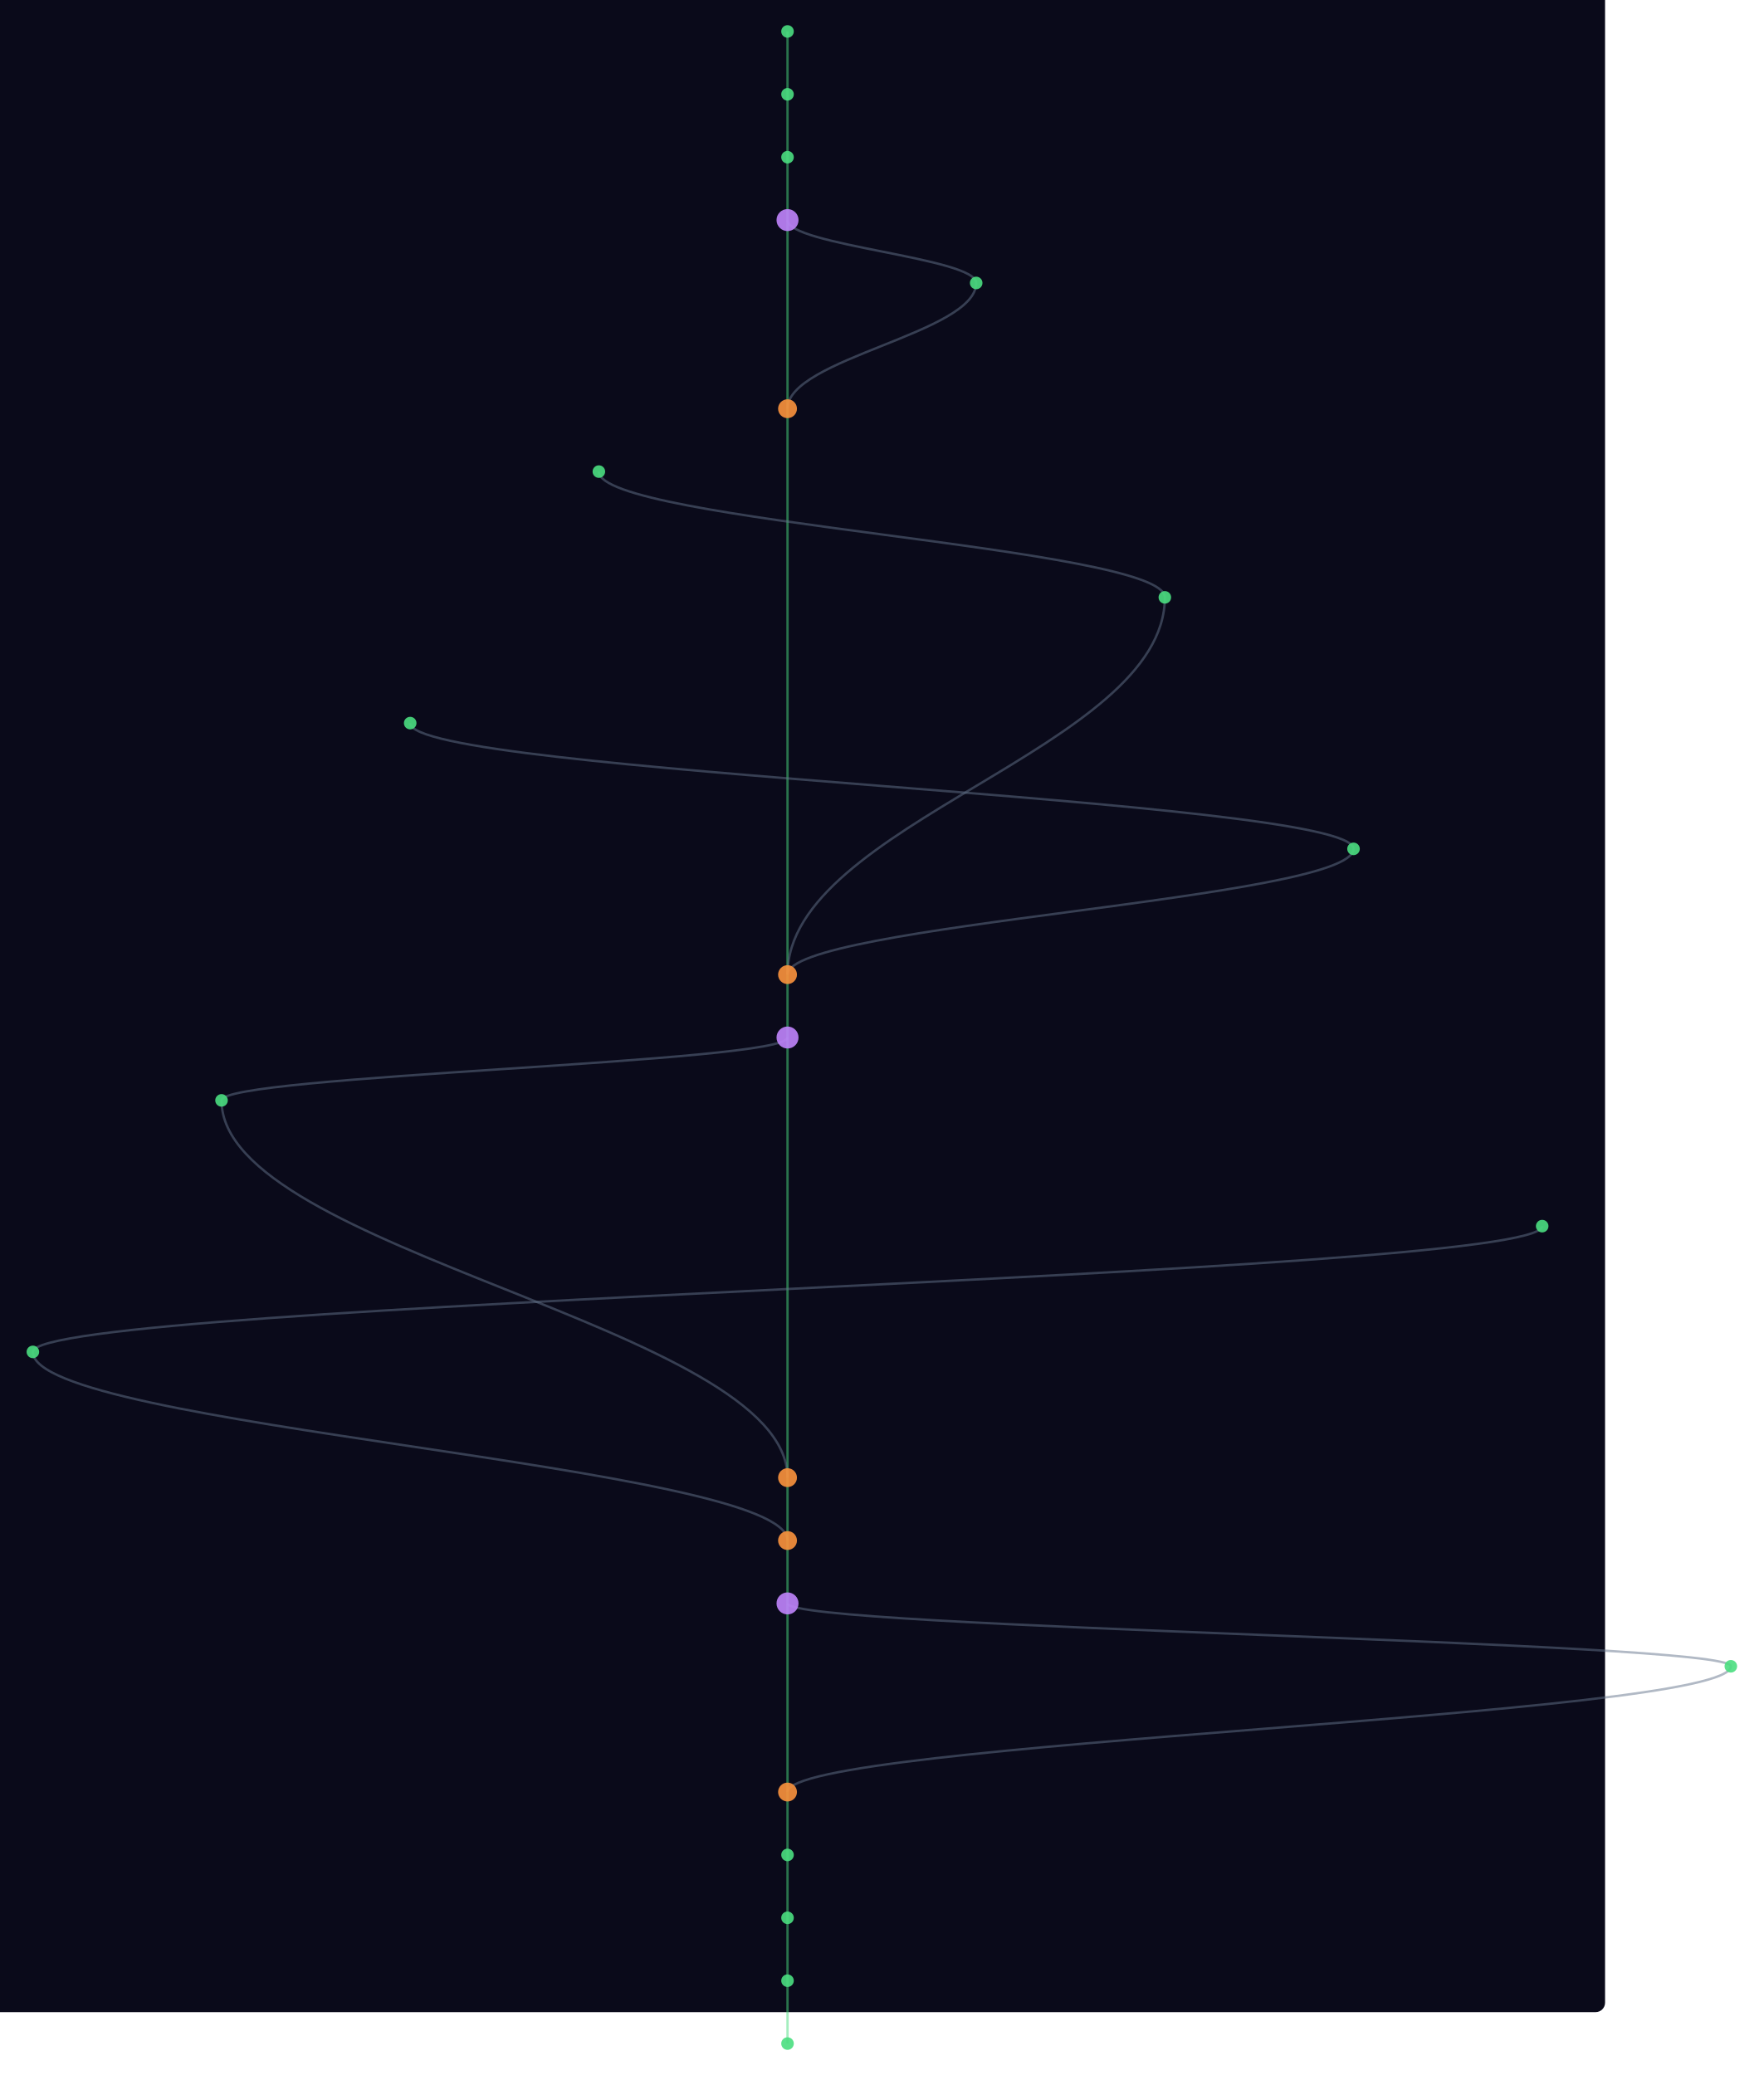
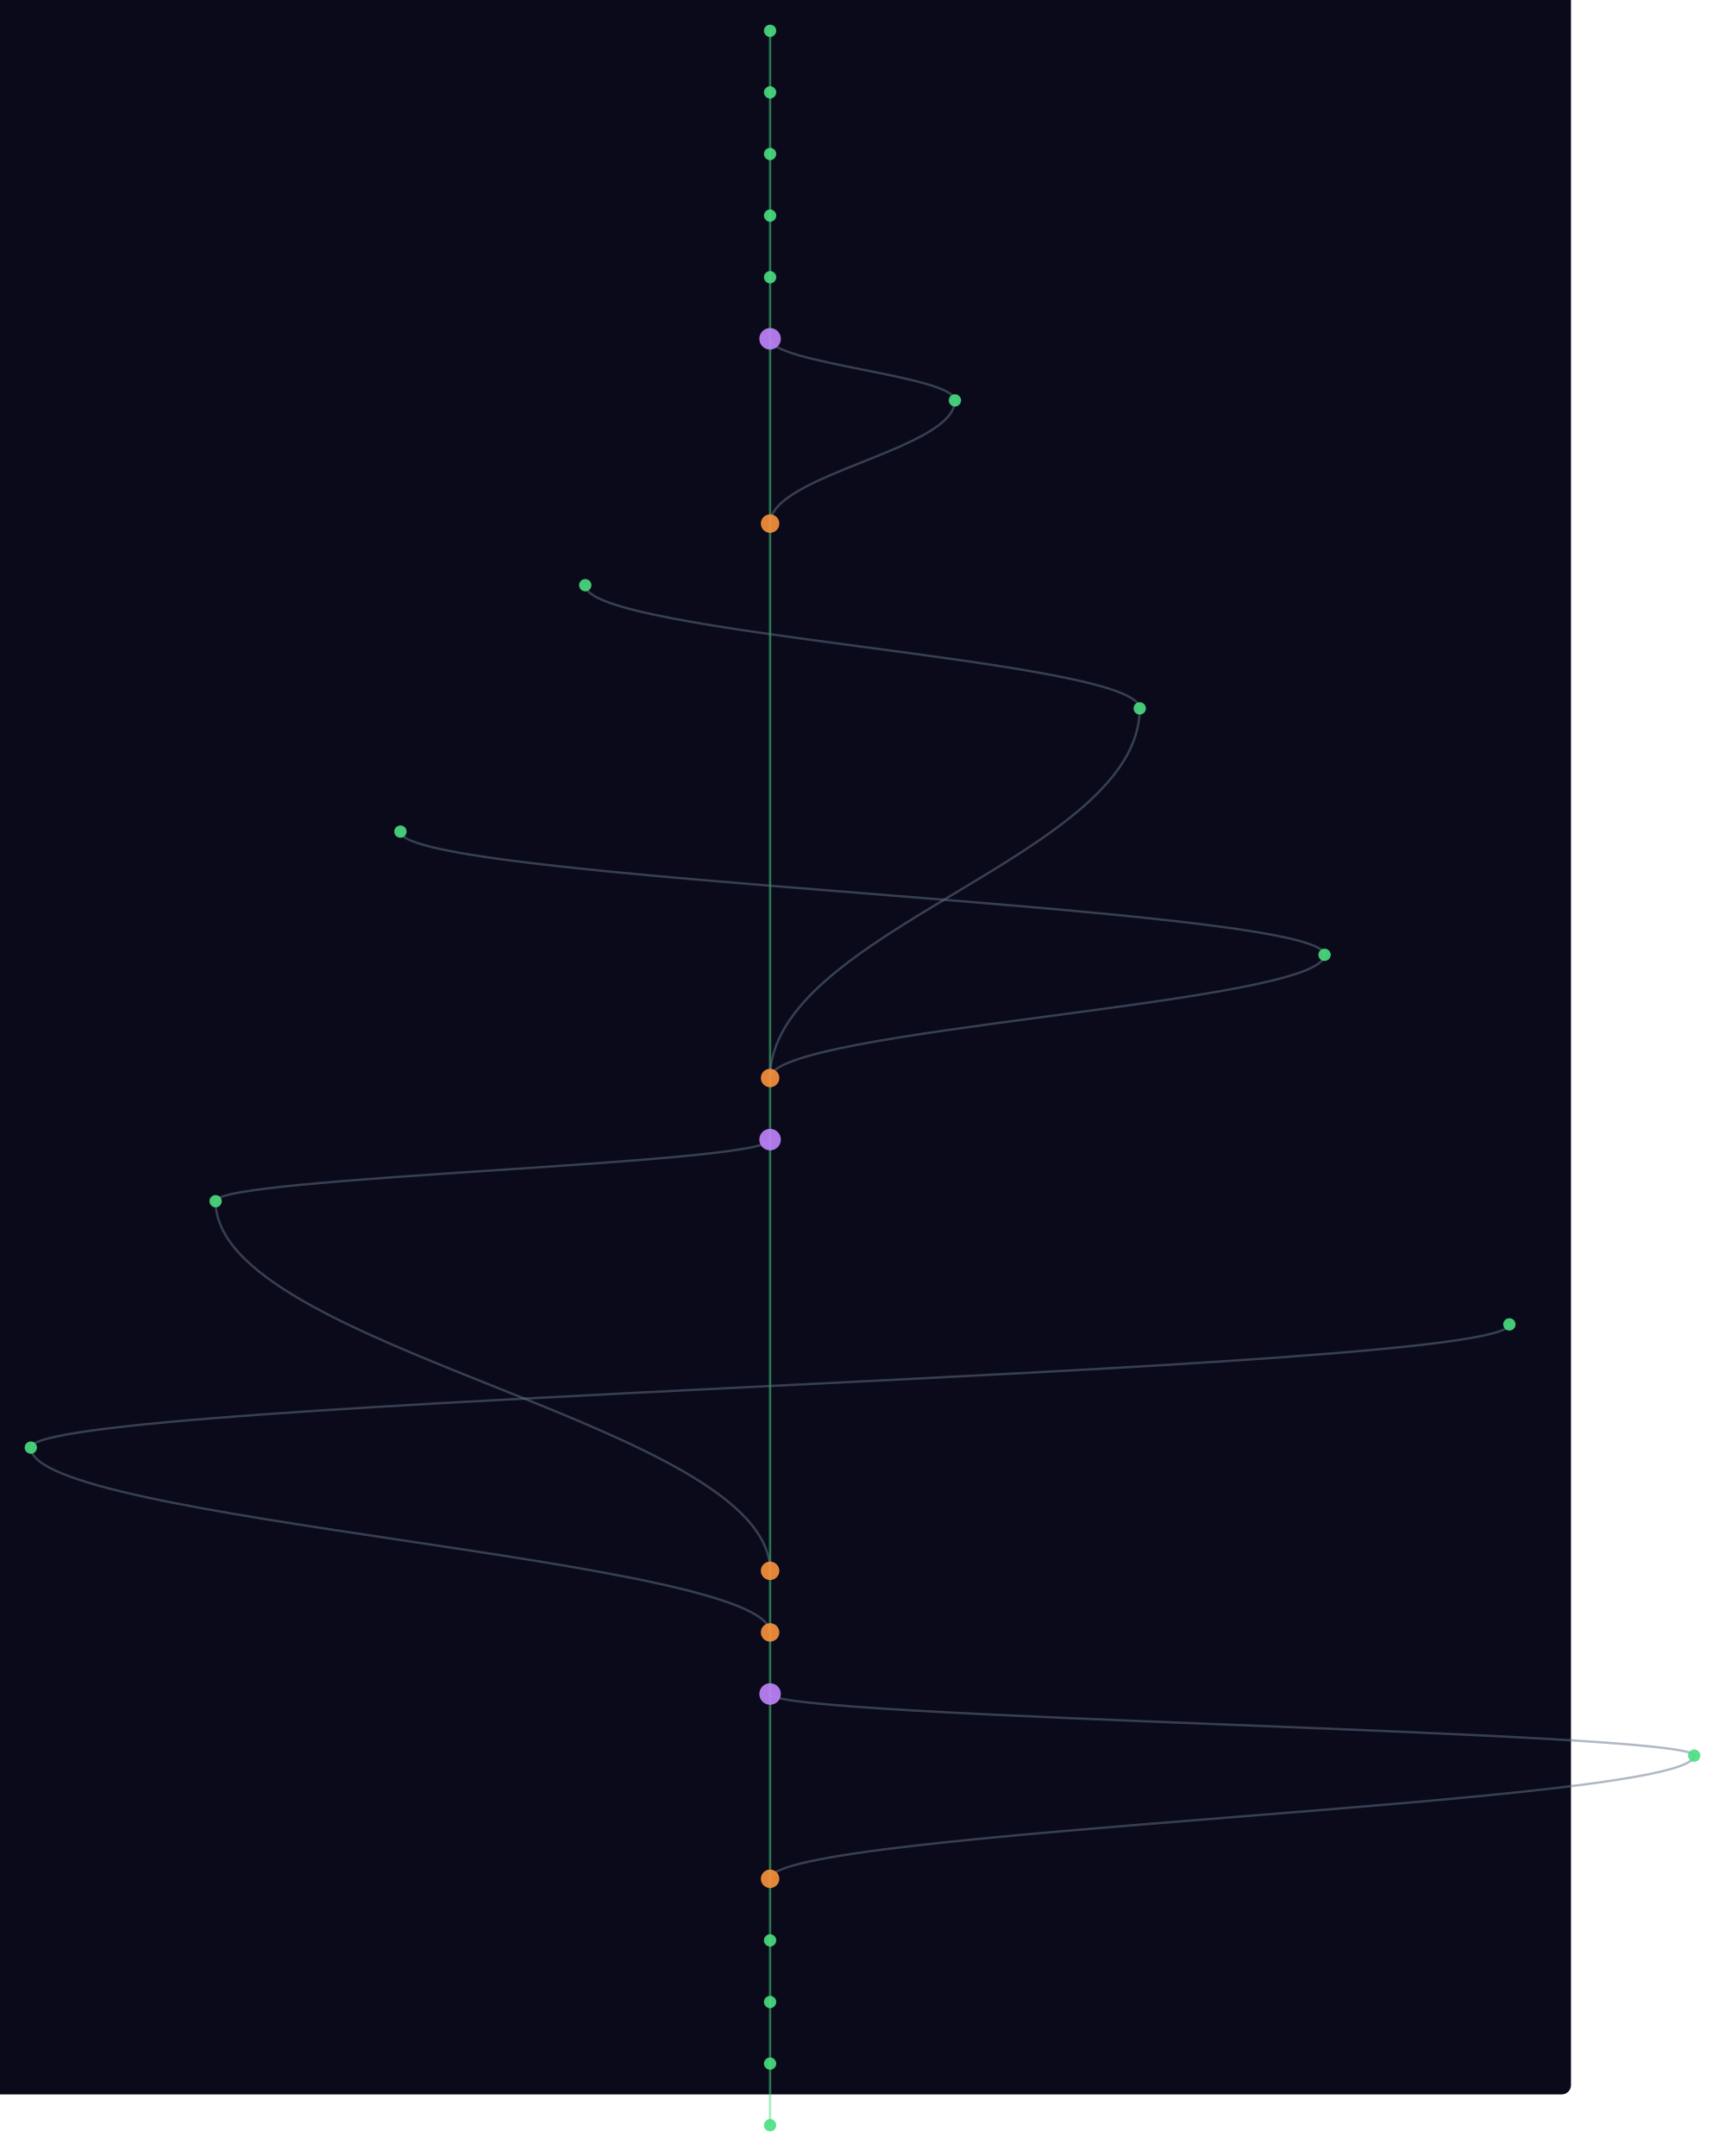
- <svg xmlns="http://www.w3.org/2000/svg" width="300" height="353" viewBox="100 40 1120 1320">
+ <svg xmlns="http://www.w3.org/2000/svg" width="300" height="375" viewBox="100 40 1120 1400">
  <style>
    @keyframes sway {
      0%   { transform: translateX(0); }
      25%  { transform: translateX(3px); }
      50%  { transform: translateX(-2px); }
      75%  { transform: translateX(4px); }
      100% { transform: translateX(0); }
    }
    .mini-node { animation: sway 4s ease-in-out infinite; }
    .mini-line { stroke-width: 1.5; fill: none; opacity: 0.5; }
  </style>
  <rect width="100%" height="100%" fill="#0a0a1a" rx="6" />
  <g class="mini-node">
    <line class="mini-line" stroke="#4ade80" x1="600" y1="60" x2="600" y2="100" />
    <line class="mini-line" stroke="#4ade80" x1="600" y1="100" x2="600" y2="140" />
    <line class="mini-line" stroke="#4ade80" x1="600" y1="140" x2="600" y2="180" />
-     <line class="mini-line" stroke="#4ade80" x1="600" y1="180" x2="600" y2="300" />
-     <path class="mini-line" stroke="#64748b" d="M 600 180 C 600 196, 720 204, 720 220" />
-     <path class="mini-line" stroke="#64748b" d="M 720 220 C 720 252, 600 268, 600 300" />
-     <line class="mini-line" stroke="#4ade80" x1="600" y1="300" x2="600" y2="660" />
-     <path class="mini-line" stroke="#64748b" d="M 480 340 C 480 372, 840 388, 840 420" />
-     <path class="mini-line" stroke="#64748b" d="M 840 420 C 840 516, 600 564, 600 660" />
-     <path class="mini-line" stroke="#64748b" d="M 360 500 C 360 532, 960 548, 960 580" />
-     <path class="mini-line" stroke="#64748b" d="M 960 580 C 960 612, 600 628, 600 660" />
-     <line class="mini-line" stroke="#4ade80" x1="600" y1="660" x2="600" y2="700" />
-     <line class="mini-line" stroke="#4ade80" x1="600" y1="700" x2="600" y2="980" />
-     <path class="mini-line" stroke="#64748b" d="M 600 700 C 600 716, 240 724, 240 740" />
-     <path class="mini-line" stroke="#64748b" d="M 240 740 C 240 836, 600 884, 600 980" />
-     <path class="mini-line" stroke="#64748b" d="M 1080 820 C 1080 852, 120 868, 120 900" />
-     <path class="mini-line" stroke="#64748b" d="M 120 900 C 120 948, 600 972, 600 1020" />
-     <line class="mini-line" stroke="#4ade80" x1="600" y1="980" x2="600" y2="1020" />
-     <line class="mini-line" stroke="#4ade80" x1="600" y1="1020" x2="600" y2="1060" />
-     <line class="mini-line" stroke="#4ade80" x1="600" y1="1060" x2="600" y2="1180" />
-     <path class="mini-line" stroke="#64748b" d="M 600 1060 C 600 1076, 1200 1084, 1200 1100" />
-     <path class="mini-line" stroke="#64748b" d="M 1200 1100 C 1200 1132, 600 1148, 600 1180" />
-     <line class="mini-line" stroke="#4ade80" x1="600" y1="1180" x2="600" y2="1220" />
-     <line class="mini-line" stroke="#4ade80" x1="600" y1="1220" x2="600" y2="1260" />
+     <line class="mini-line" stroke="#4ade80" x1="600" y1="180" x2="600" y2="220" />
+     <line class="mini-line" stroke="#4ade80" x1="600" y1="220" x2="600" y2="260" />
+     <line class="mini-line" stroke="#4ade80" x1="600" y1="260" x2="600" y2="380" />
+     <path class="mini-line" stroke="#64748b" d="M 600 260 C 600 276, 720 284, 720 300" />
+     <path class="mini-line" stroke="#64748b" d="M 720 300 C 720 332, 600 348, 600 380" />
+     <line class="mini-line" stroke="#4ade80" x1="600" y1="380" x2="600" y2="740" />
+     <path class="mini-line" stroke="#64748b" d="M 480 420 C 480 452, 840 468, 840 500" />
+     <path class="mini-line" stroke="#64748b" d="M 840 500 C 840 596, 600 644, 600 740" />
+     <path class="mini-line" stroke="#64748b" d="M 360 580 C 360 612, 960 628, 960 660" />
+     <path class="mini-line" stroke="#64748b" d="M 960 660 C 960 692, 600 708, 600 740" />
+     <line class="mini-line" stroke="#4ade80" x1="600" y1="740" x2="600" y2="780" />
+     <line class="mini-line" stroke="#4ade80" x1="600" y1="780" x2="600" y2="1060" />
+     <path class="mini-line" stroke="#64748b" d="M 600 780 C 600 796, 240 804, 240 820" />
+     <path class="mini-line" stroke="#64748b" d="M 240 820 C 240 916, 600 964, 600 1060" />
+     <path class="mini-line" stroke="#64748b" d="M 1080 900 C 1080 932, 120 948, 120 980" />
+     <path class="mini-line" stroke="#64748b" d="M 120 980 C 120 1028, 600 1052, 600 1100" />
+     <line class="mini-line" stroke="#4ade80" x1="600" y1="1060" x2="600" y2="1100" />
+     <line class="mini-line" stroke="#4ade80" x1="600" y1="1100" x2="600" y2="1140" />
+     <line class="mini-line" stroke="#4ade80" x1="600" y1="1140" x2="600" y2="1260" />
+     <path class="mini-line" stroke="#64748b" d="M 600 1140 C 600 1156, 1200 1164, 1200 1180" />
+     <path class="mini-line" stroke="#64748b" d="M 1200 1180 C 1200 1212, 600 1228, 600 1260" />
    <line class="mini-line" stroke="#4ade80" x1="600" y1="1260" x2="600" y2="1300" />
    <line class="mini-line" stroke="#4ade80" x1="600" y1="1300" x2="600" y2="1340" />
+     <line class="mini-line" stroke="#4ade80" x1="600" y1="1340" x2="600" y2="1380" />
+     <line class="mini-line" stroke="#4ade80" x1="600" y1="1380" x2="600" y2="1420" />
    <circle cx="600" cy="60" r="4" fill="#4ade80" opacity="0.9" />
    <circle cx="600" cy="100" r="4" fill="#4ade80" opacity="0.9" />
    <circle cx="600" cy="140" r="4" fill="#4ade80" opacity="0.9" />
-     <circle cx="600" cy="180" r="7" fill="#c084fc" opacity="0.9" />
-     <circle cx="720" cy="220" r="4" fill="#4ade80" opacity="0.9" />
-     <circle cx="600" cy="300" r="6" fill="#fb923c" opacity="0.9" />
-     <circle cx="480" cy="340" r="4" fill="#4ade80" opacity="0.9" />
-     <circle cx="840" cy="420" r="4" fill="#4ade80" opacity="0.9" />
-     <circle cx="360" cy="500" r="4" fill="#4ade80" opacity="0.9" />
-     <circle cx="960" cy="580" r="4" fill="#4ade80" opacity="0.9" />
-     <circle cx="600" cy="660" r="6" fill="#fb923c" opacity="0.9" />
-     <circle cx="600" cy="700" r="7" fill="#c084fc" opacity="0.9" />
-     <circle cx="240" cy="740" r="4" fill="#4ade80" opacity="0.9" />
-     <circle cx="1080" cy="820" r="4" fill="#4ade80" opacity="0.9" />
-     <circle cx="120" cy="900" r="4" fill="#4ade80" opacity="0.9" />
-     <circle cx="600" cy="980" r="6" fill="#fb923c" opacity="0.9" />
-     <circle cx="600" cy="1020" r="6" fill="#fb923c" opacity="0.9" />
-     <circle cx="600" cy="1060" r="7" fill="#c084fc" opacity="0.9" />
-     <circle cx="1200" cy="1100" r="4" fill="#4ade80" opacity="0.9" />
-     <circle cx="600" cy="1180" r="6" fill="#fb923c" opacity="0.9" />
-     <circle cx="600" cy="1220" r="4" fill="#4ade80" opacity="0.9" />
-     <circle cx="600" cy="1260" r="4" fill="#4ade80" opacity="0.9" />
+     <circle cx="600" cy="180" r="4" fill="#4ade80" opacity="0.9" />
+     <circle cx="600" cy="220" r="4" fill="#4ade80" opacity="0.9" />
+     <circle cx="600" cy="260" r="7" fill="#c084fc" opacity="0.9" />
+     <circle cx="720" cy="300" r="4" fill="#4ade80" opacity="0.9" />
+     <circle cx="600" cy="380" r="6" fill="#fb923c" opacity="0.9" />
+     <circle cx="480" cy="420" r="4" fill="#4ade80" opacity="0.9" />
+     <circle cx="840" cy="500" r="4" fill="#4ade80" opacity="0.9" />
+     <circle cx="360" cy="580" r="4" fill="#4ade80" opacity="0.9" />
+     <circle cx="960" cy="660" r="4" fill="#4ade80" opacity="0.9" />
+     <circle cx="600" cy="740" r="6" fill="#fb923c" opacity="0.9" />
+     <circle cx="600" cy="780" r="7" fill="#c084fc" opacity="0.9" />
+     <circle cx="240" cy="820" r="4" fill="#4ade80" opacity="0.9" />
+     <circle cx="1080" cy="900" r="4" fill="#4ade80" opacity="0.9" />
+     <circle cx="120" cy="980" r="4" fill="#4ade80" opacity="0.9" />
+     <circle cx="600" cy="1060" r="6" fill="#fb923c" opacity="0.9" />
+     <circle cx="600" cy="1100" r="6" fill="#fb923c" opacity="0.9" />
+     <circle cx="600" cy="1140" r="7" fill="#c084fc" opacity="0.9" />
+     <circle cx="1200" cy="1180" r="4" fill="#4ade80" opacity="0.9" />
+     <circle cx="600" cy="1260" r="6" fill="#fb923c" opacity="0.9" />
    <circle cx="600" cy="1300" r="4" fill="#4ade80" opacity="0.9" />
    <circle cx="600" cy="1340" r="4" fill="#4ade80" opacity="0.9" />
+     <circle cx="600" cy="1380" r="4" fill="#4ade80" opacity="0.9" />
+     <circle cx="600" cy="1420" r="4" fill="#4ade80" opacity="0.9" />
  </g>
</svg>
